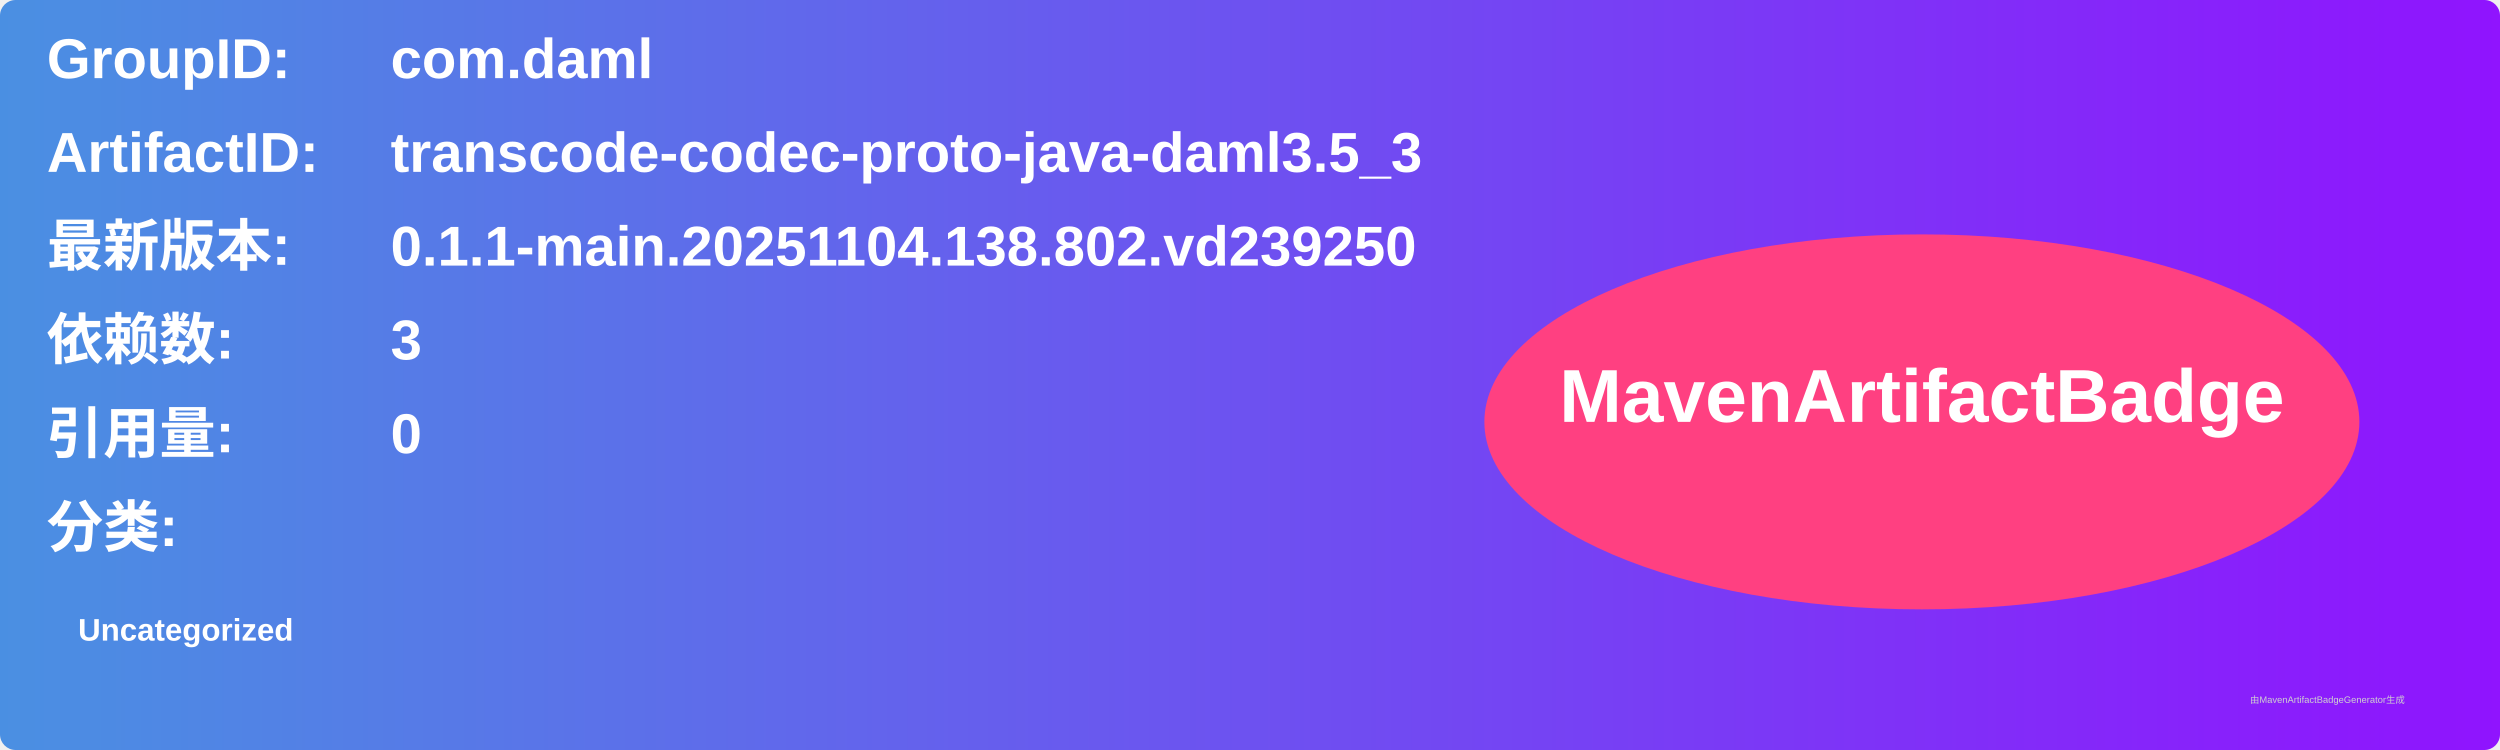
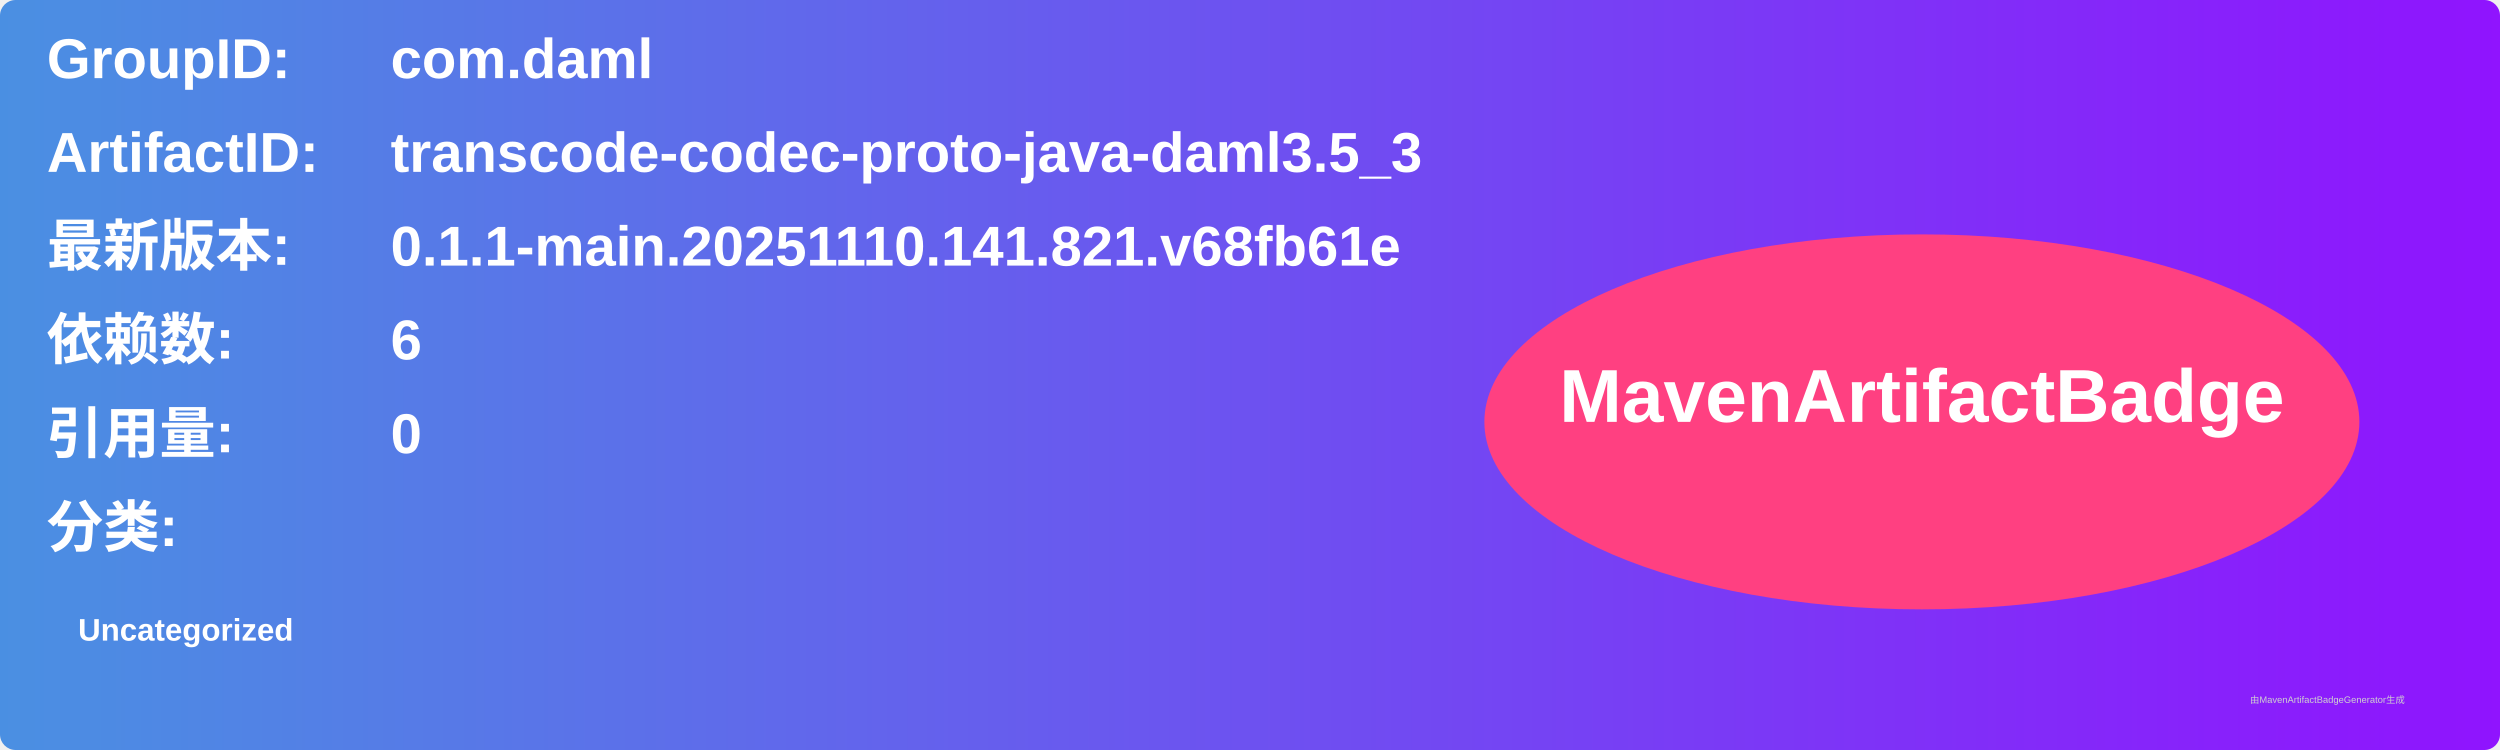
<svg xmlns="http://www.w3.org/2000/svg" width="800" height="240" viewBox="0 0 800 240">
  <linearGradient id="grad" x1="0%" y1="0%" x2="100%" y2="0%">
    <stop offset="0%" stop-color="#4a90e2" />
    <stop offset="100%" stop-color="#9013fe" />
  </linearGradient>
  <rect width="100%" height="100%" rx="5" ry="5" fill="url(#grad)" />
  <g transform="translate(15, 15)">
    <text x="0" y="10" font-family="Arial" font-size="18" fill="white" font-weight="bold" width="260">GroupID:</text>
    <text x="110" y="10" font-family="Arial" font-size="18" fill="white" font-weight="bold" width="460">com.daml</text>
    <text x="0" y="40" font-family="Arial" font-size="18" fill="white" font-weight="bold" width="260">ArtifactID:</text>
    <text x="110" y="40" font-family="Arial" font-size="18" fill="white" font-weight="bold" width="460">transcode-codec-proto-java-daml3.5_3</text>
    <text x="0" y="70" font-family="Arial" font-size="18" fill="white" font-weight="bold">最新版本:</text>
    <text x="110" y="70" font-family="Arial" font-size="18" fill="white" font-weight="bold">
-       <tspan font-weight="bold">0.1.1-main.20251104.138.802.vd239250</tspan>
+       <tspan font-weight="bold">0.1.1-main.20251110.141.821.v68fb61e</tspan>
    </text>
    <text x="0" y="100" font-family="Arial" font-size="18" fill="white" font-weight="bold">依赖数: </text>
    <text x="110" y="100" font-family="Arial" font-size="18" fill="white">
-       <tspan font-weight="bold">3</tspan>
+       <tspan font-weight="bold">6</tspan>
    </text>
    <text x="0" y="130" font-family="Arial" font-size="18" fill="white" font-weight="bold">引用量: </text>
    <text x="110" y="130" font-family="Arial" font-size="18" fill="white">
      <tspan font-weight="bold">0</tspan>
    </text>
    <text x="0" y="160" font-family="Arial" font-size="18" fill="white" font-weight="bold">分类:</text>
    <text x="10" y="190" font-family="Arial" font-size="10" fill="white">
      <tspan font-weight="bold">Uncategorized</tspan>
    </text>
    <ellipse cx="600" cy="120" rx="140" ry="60" fill="#ff4081" />
    <text x="600" y="120" text-anchor="middle" font-family="Arial" font-size="24" fill="white" font-weight="bold">MavenArtifactBadge</text>
  </g>
  <text x="720" y="225" font-family="Arial" font-size="3" fill="#d0d0d0">由MavenArtifactBadgeGenerator生成</text>
</svg>
